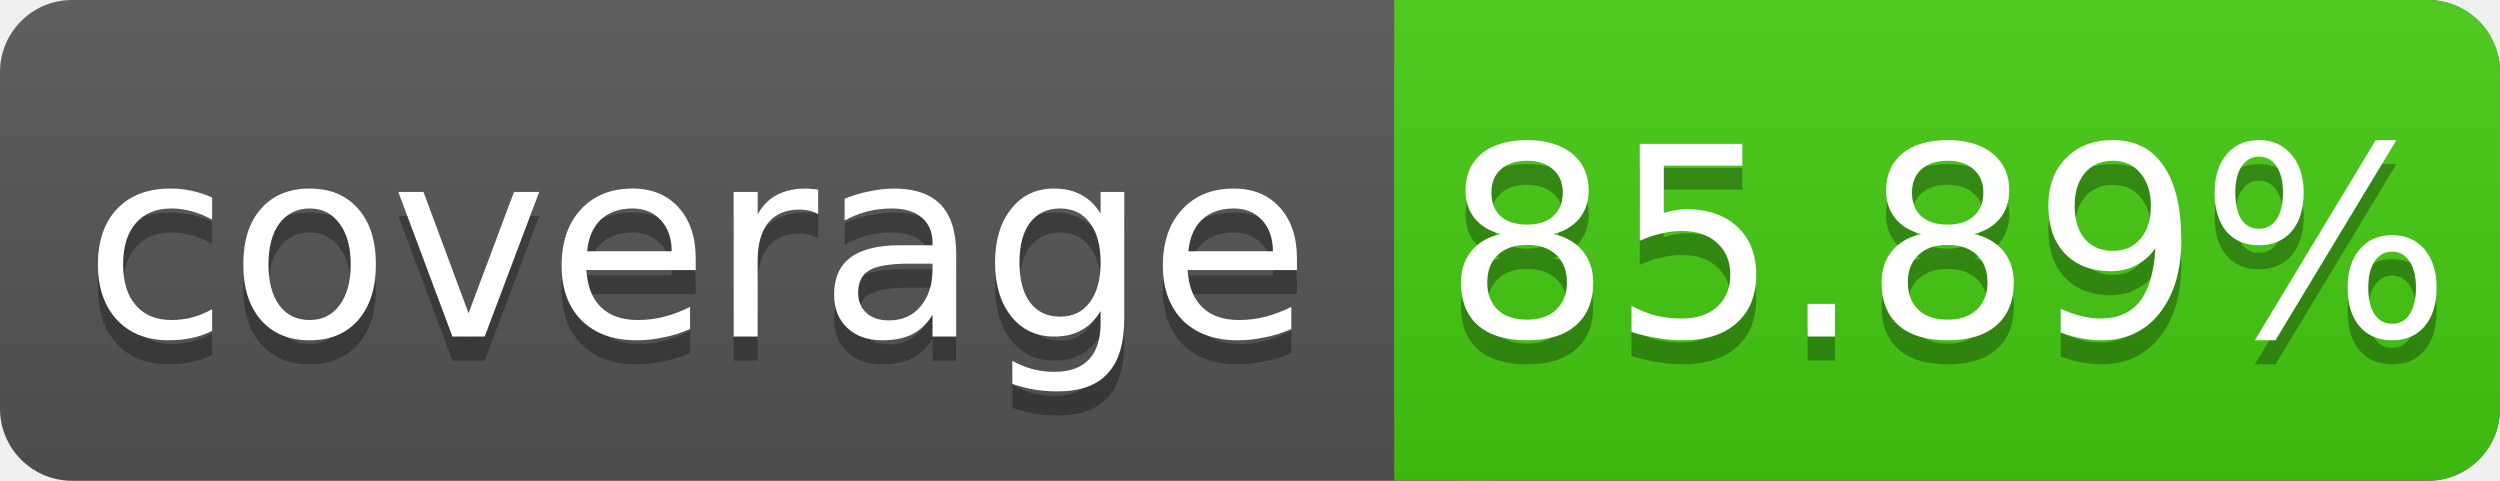
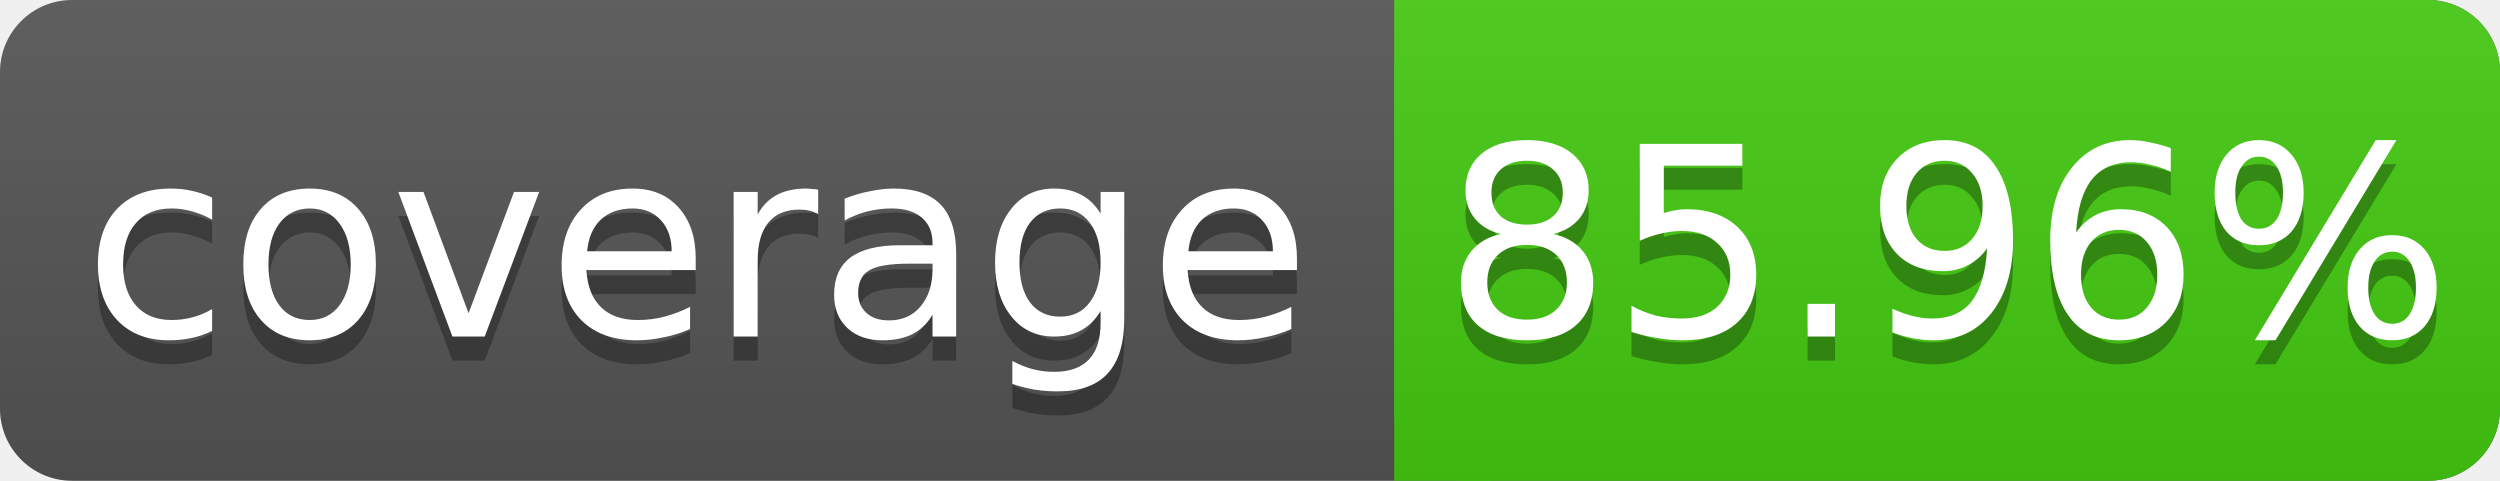
<svg xmlns="http://www.w3.org/2000/svg" width="104" height="20">
  <linearGradient id="s" x2="0" y2="100%">
    <stop offset="0" stop-color="#bbb" stop-opacity=".1" />
    <stop offset="1" stop-opacity=".1" />
  </linearGradient>
  <rect rx="3" width="104" height="20" fill="#555" />
  <rect rx="3" x="58" width="46" height="20" fill="#4c1" />
  <rect x="58" width="4" height="20" fill="#4c1" />
  <rect rx="3" width="104" height="20" fill="url(#s)" />
  <g fill="#fff" text-anchor="middle" font-family="DejaVu Sans,Verdana,Geneva,sans-serif" font-size="11">
    <text x="29" y="15" fill="#010101" fill-opacity=".3">coverage</text>
    <text x="29" y="14">coverage</text>
-     <text x="81" y="15" fill="#010101" fill-opacity=".3">85.89%</text>
-     <text x="81" y="14">85.89%</text>
+     <text x="81" y="15" fill="#010101" fill-opacity=".3">85.96%</text>
+     <text x="81" y="14">85.96%</text>
  </g>
</svg>
